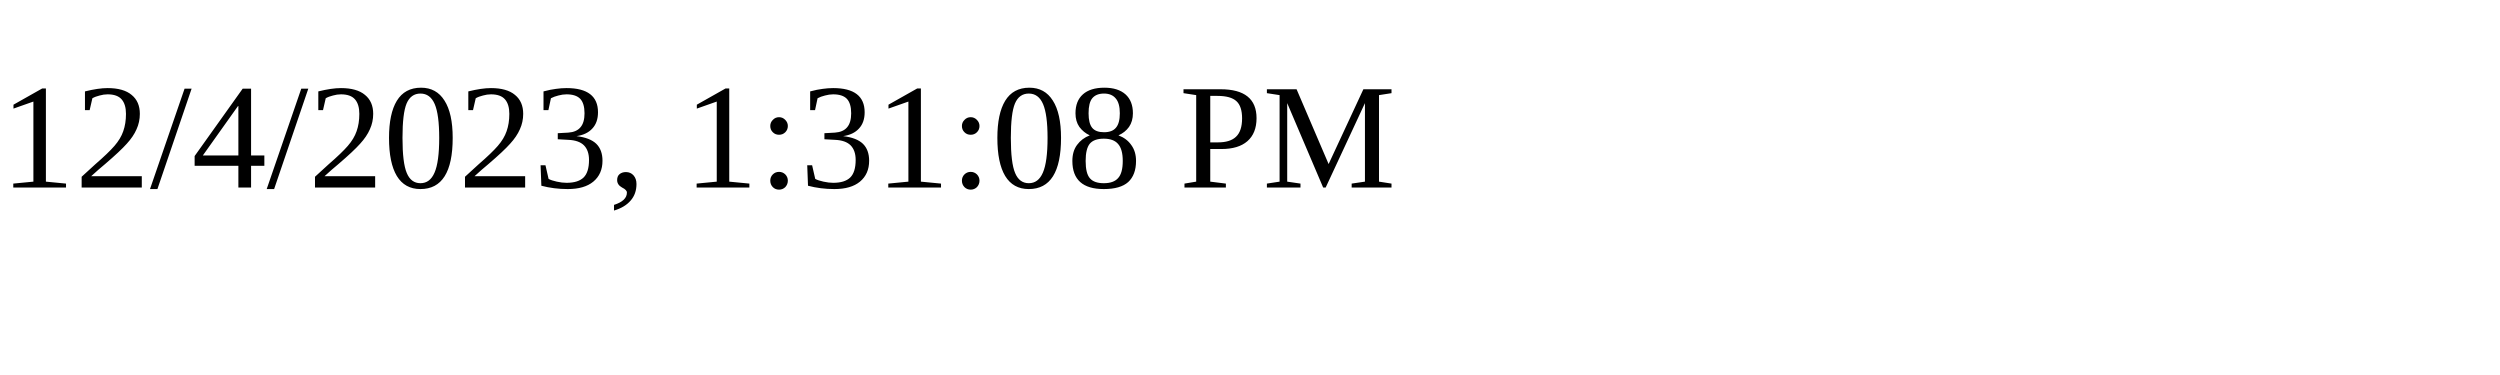
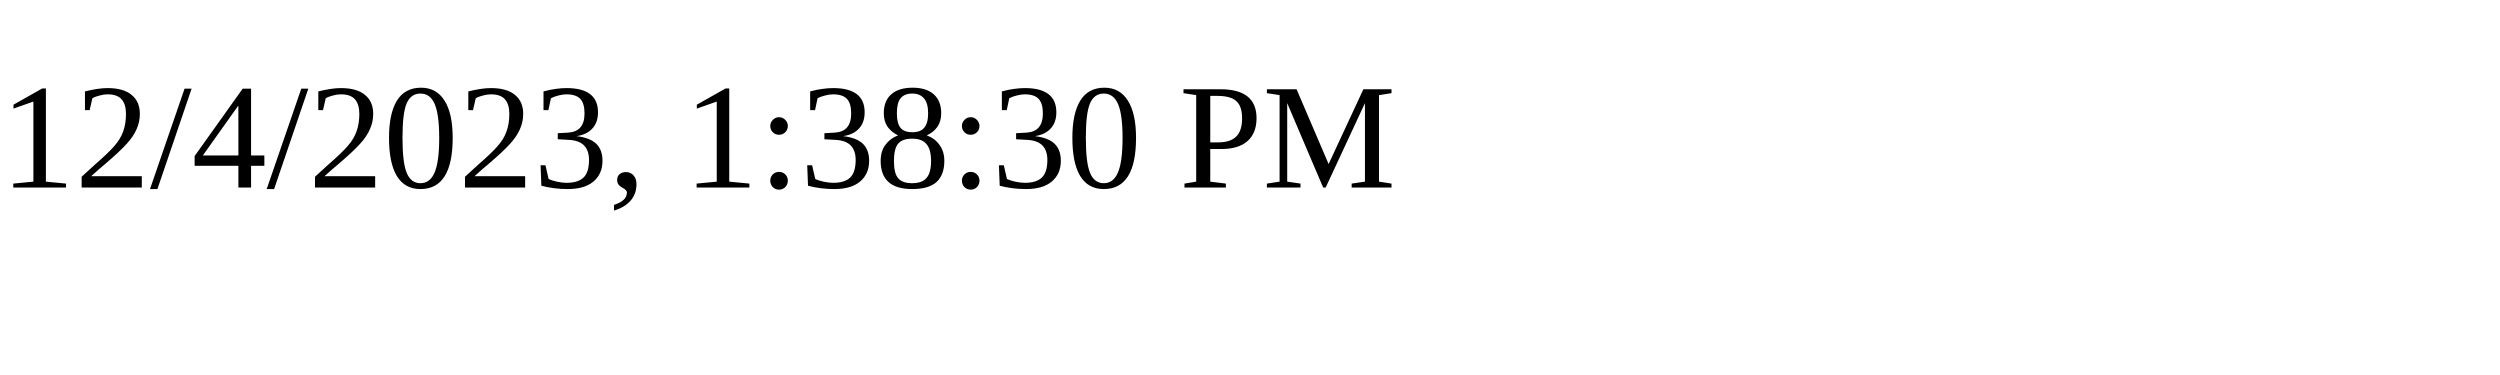
<svg xmlns="http://www.w3.org/2000/svg" height="30" width="200">
-   <text x="0" y="15">12/4/2023, 1:31:08 PM</text>
+   <text x="0" y="15">12/4/2023, 1:38:30 PM</text>
</svg>
